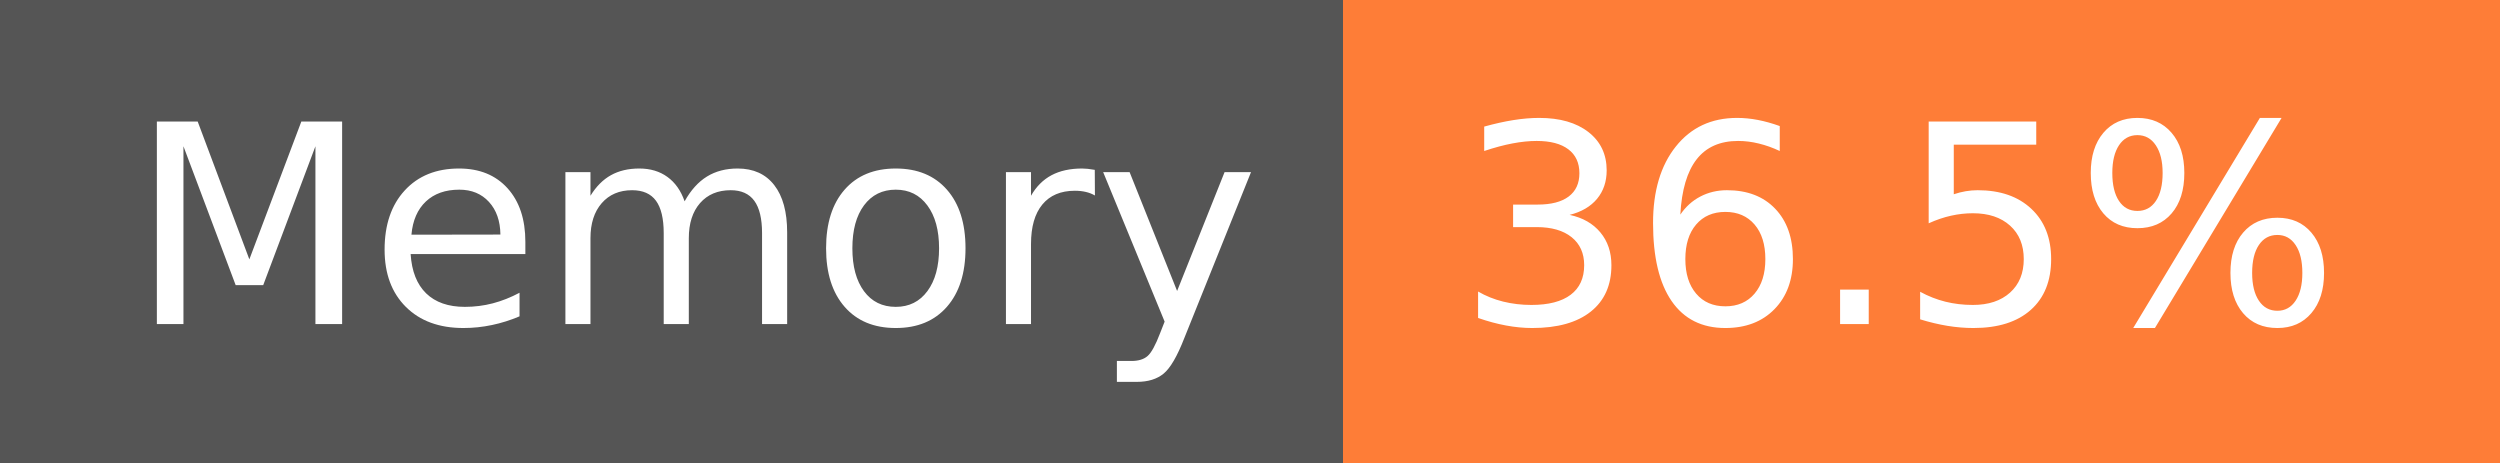
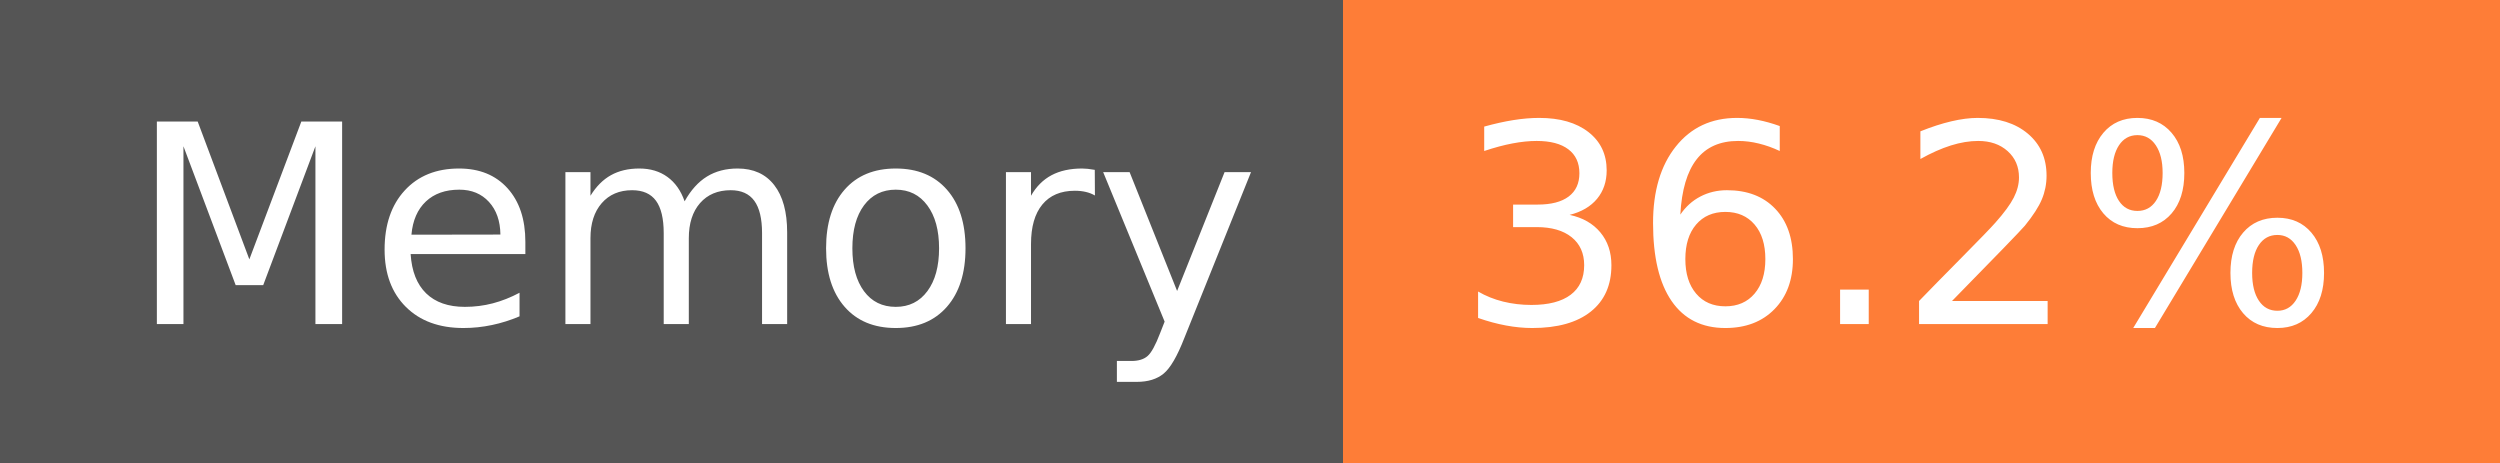
- <svg xmlns="http://www.w3.org/2000/svg" width="108" height="20" role="img" aria-label="Memory: 36.5%">
+ <svg xmlns="http://www.w3.org/2000/svg" width="108" height="20" role="img" aria-label="Memory: 36.2%">
  <g shape-rendering="crispEdges">
    <rect width="58" height="20" fill="#555" />
    <rect x="58" width="50" height="20" fill="#fe7d37" />
  </g>
  <g fill="#fff" text-anchor="middle" font-family="Verdana,Geneva,DejaVu Sans,sans-serif" text-rendering="geometricPrecision" font-size="120">
    <text x="300" y="140" transform="scale(.1)" fill="#fff" textLength="466">Memory</text>
-     <text x="820" y="140" transform="scale(.1)" fill="#fff" textLength="390">36.5%</text>
+     <text x="820" y="140" transform="scale(.1)" fill="#fff" textLength="390">36.2%</text>
  </g>
</svg>
